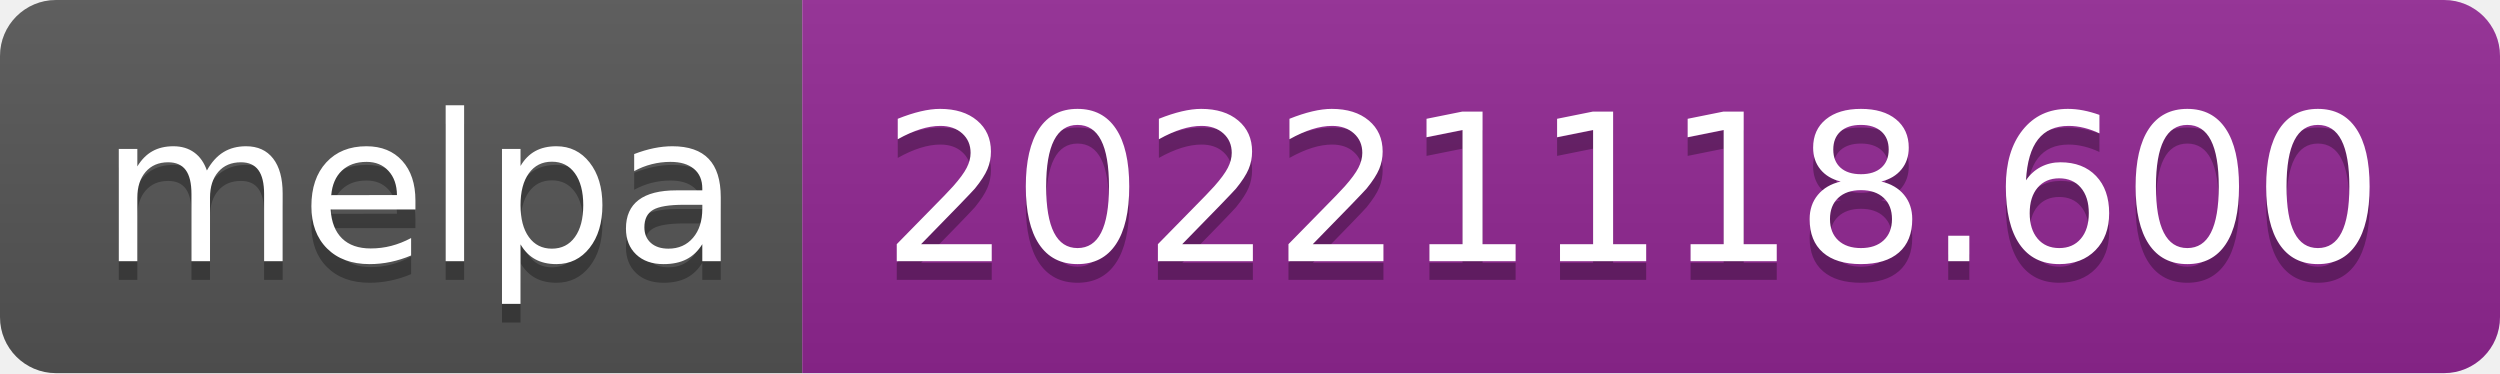
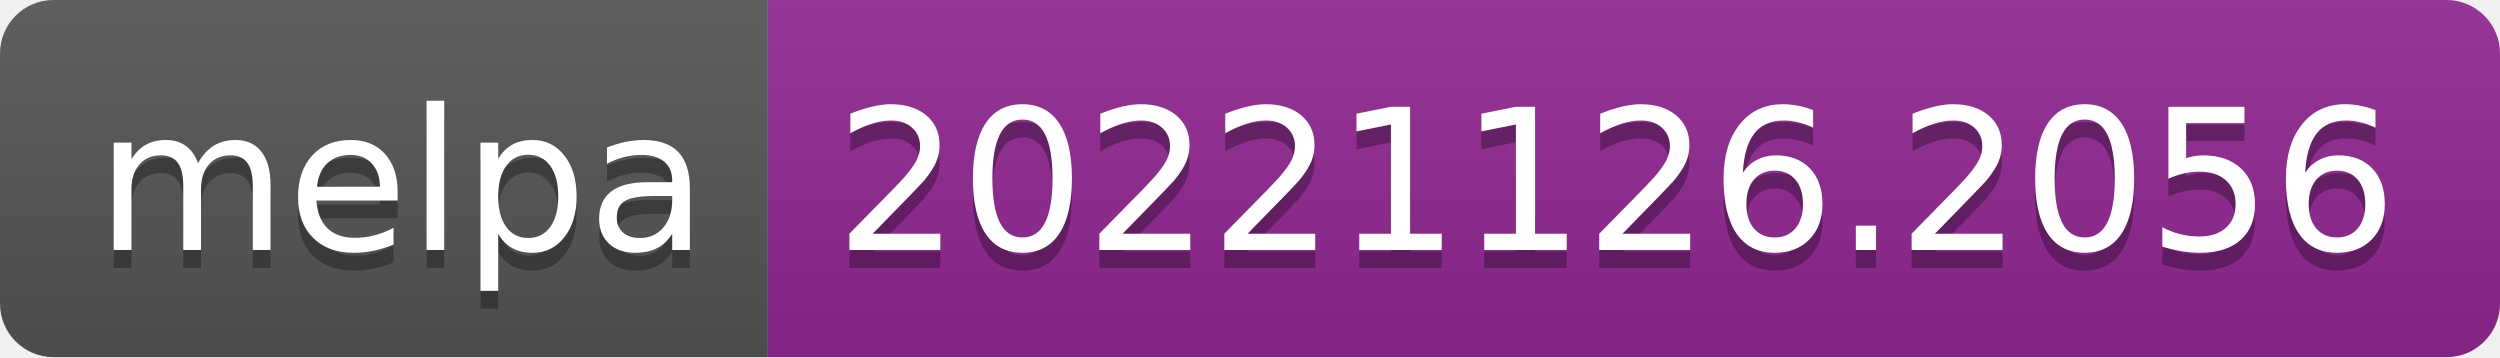
- <svg xmlns="http://www.w3.org/2000/svg" width="134" height="20" role="img" aria-label="melpa: 20221118.600">
+ <svg xmlns="http://www.w3.org/2000/svg" width="140" height="20" role="img" aria-label="melpa: 20221126.2056">
  <linearGradient id="s" x2="0" y2="100%">
    <stop offset="0" stop-color="#bbb" stop-opacity=".1" />
    <stop offset="1" stop-opacity=".1" />
  </linearGradient>
  <clipPath id="r">
-     <rect width="134" height="20" rx="3" fill="#fff" />
+     <rect width="140" height="20" rx="3" fill="#fff" />
  </clipPath>
  <g clip-path="url(#r)">
    <rect width="43" height="20" fill="#555" />
-     <rect x="43" width="91" height="20" fill="#922793" />
-     <rect width="134" height="20" fill="url(#s)" />
+     <rect x="43" width="97" height="20" fill="#922793" />
+     <rect width="140" height="20" fill="url(#s)" />
  </g>
  <g fill="#fff" text-anchor="middle" font-family="Verdana,Geneva,DejaVu Sans,sans-serif" text-rendering="geometricPrecision" font-size="110">
    <text aria-hidden="true" x="225" y="150" fill="#010101" fill-opacity=".3" transform="scale(.1)" textLength="330">melpa</text>
    <text x="225" y="140" transform="scale(.1)" fill="#fff" textLength="330">melpa</text>
-     <text aria-hidden="true" x="875" y="150" fill="#010101" fill-opacity=".3" transform="scale(.1)" textLength="810">20221118.600</text>
-     <text x="875" y="140" transform="scale(.1)" fill="#fff" textLength="810">20221118.600</text>
+     <text aria-hidden="true" x="905" y="150" fill="#010101" fill-opacity=".3" transform="scale(.1)" textLength="870">20221126.2056</text>
+     <text x="905" y="140" transform="scale(.1)" fill="#fff" textLength="870">20221126.2056</text>
  </g>
</svg>
